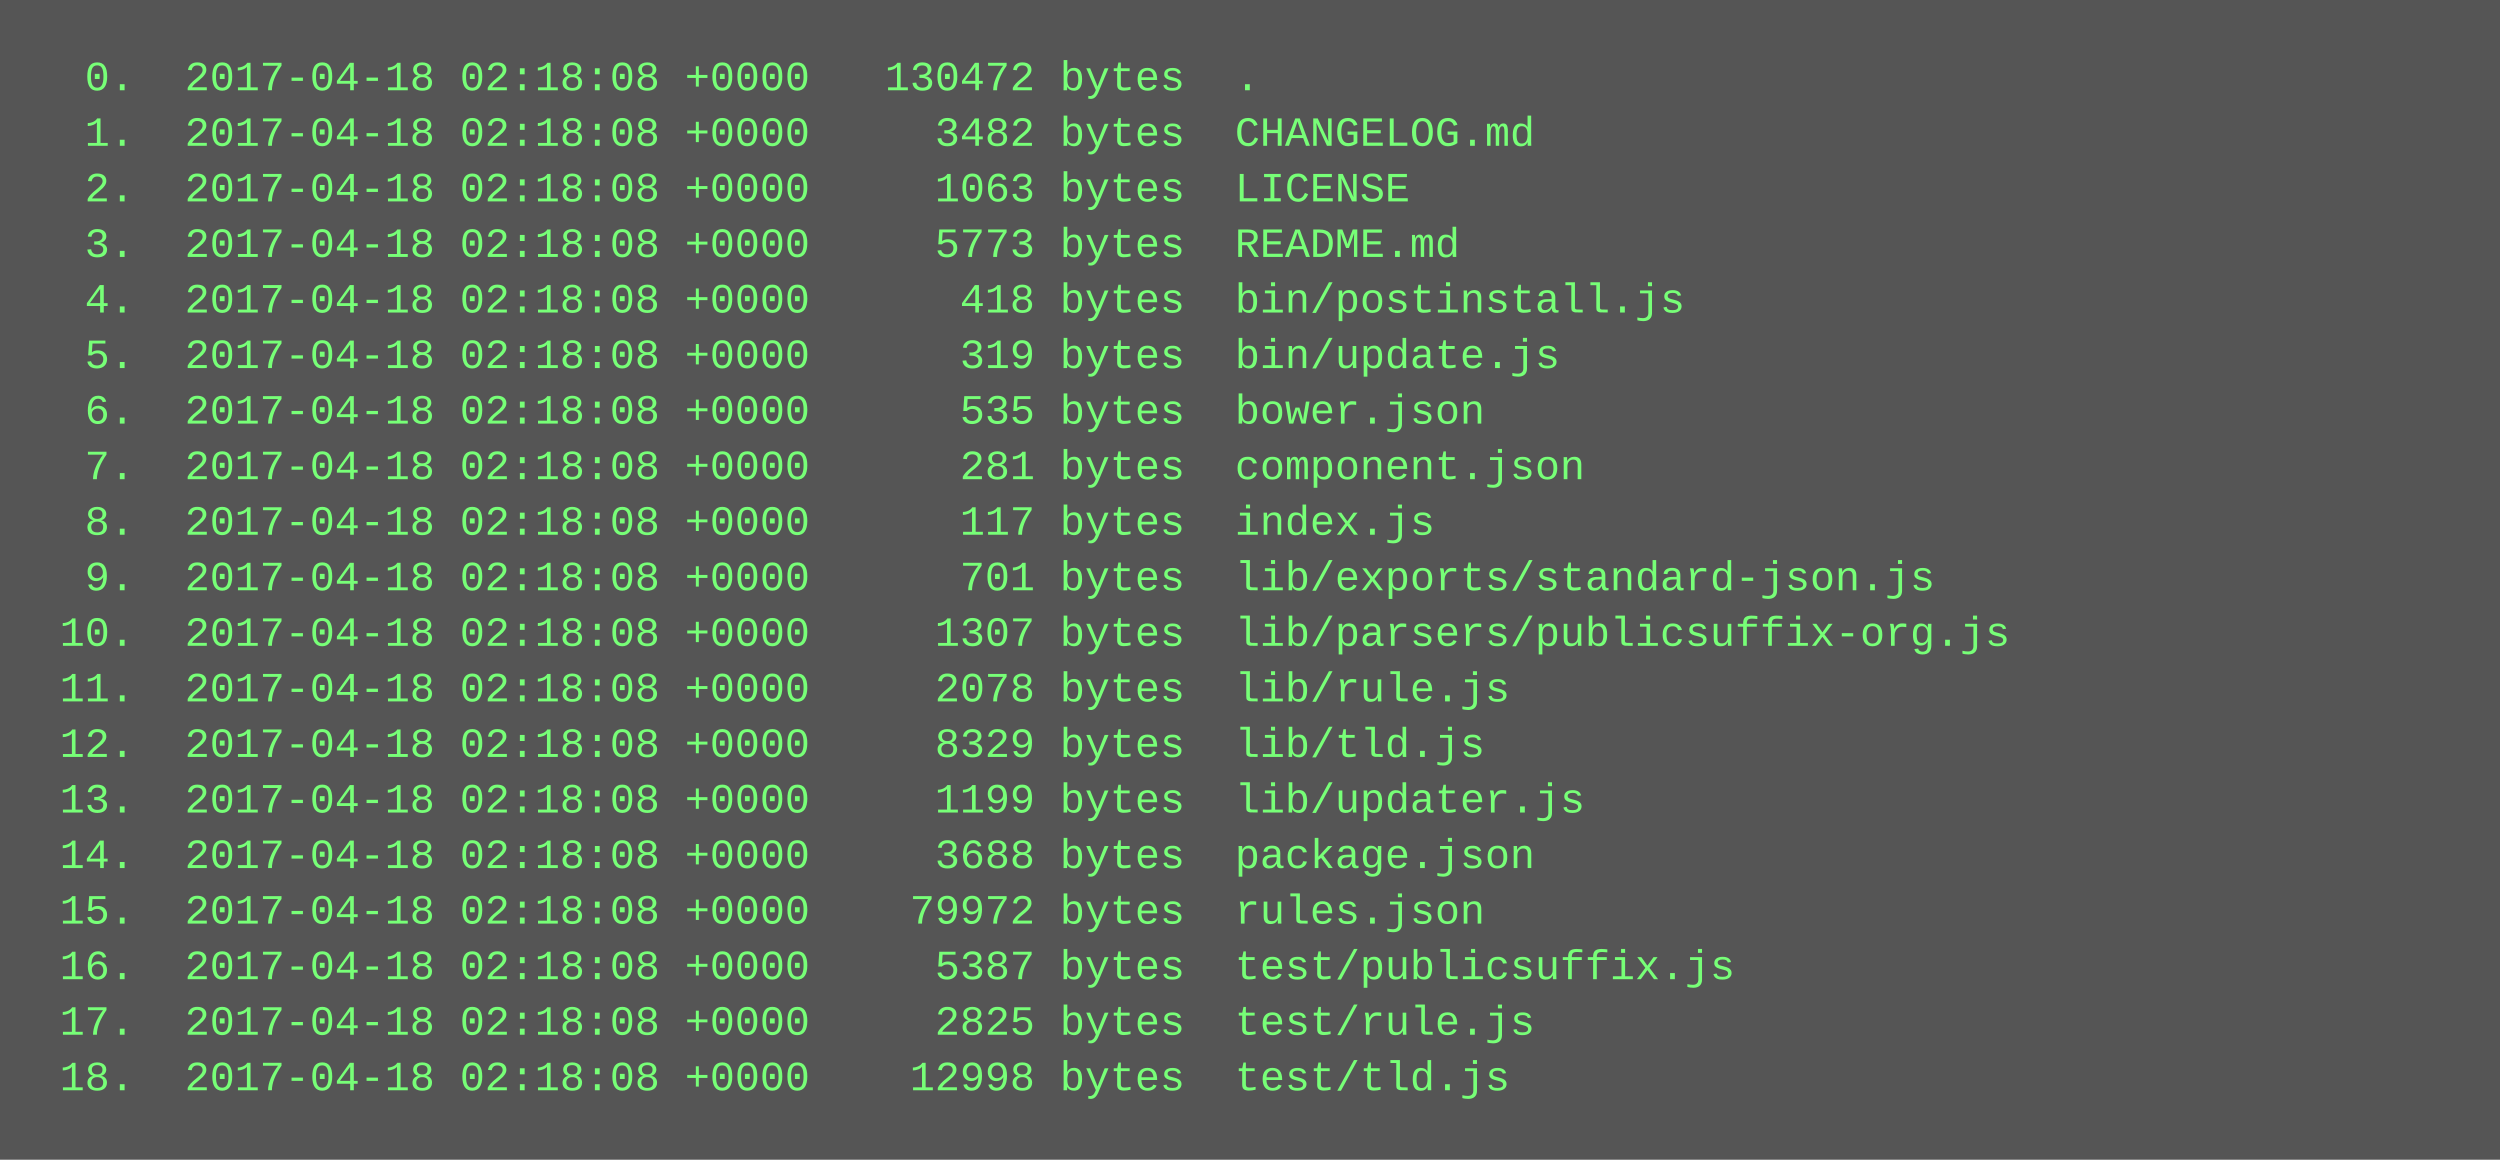
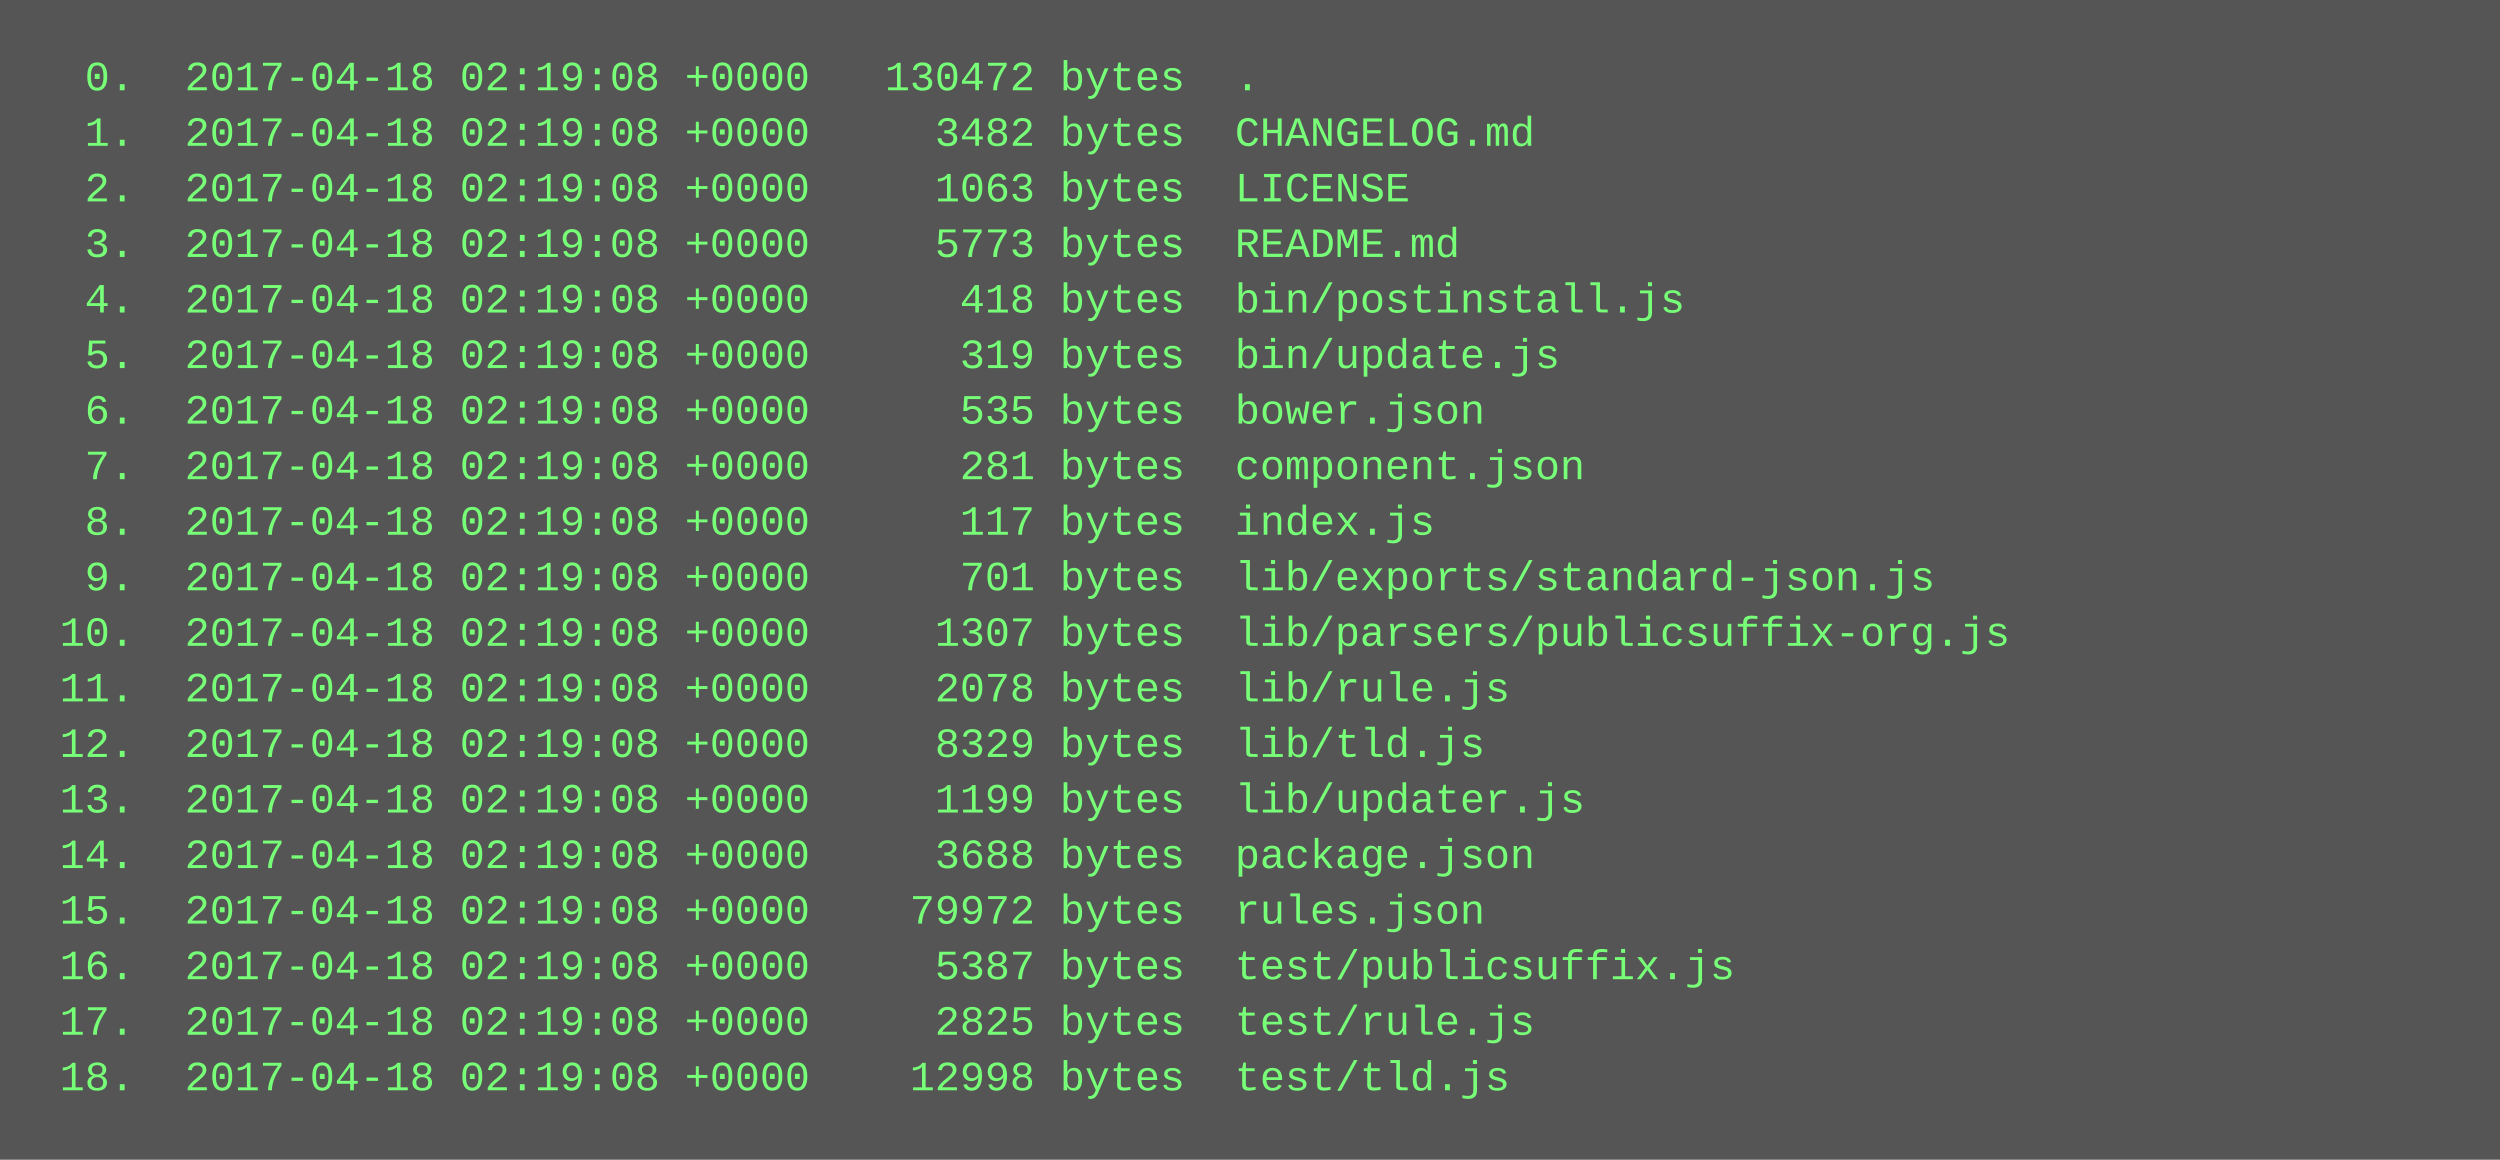
<svg xmlns="http://www.w3.org/2000/svg" height="334" width="720">
  <rect height="334" fill="#555" width="720" />
  <text fill="#7f7" font-family="Courier New" font-size="12" xml:space="preserve">
-     <tspan x="10" y="26">  0.  2017-04-18 02:18:08 +0000   130472 bytes  .</tspan>
-     <tspan x="10" y="42">  1.  2017-04-18 02:18:08 +0000     3482 bytes  CHANGELOG.md</tspan>
-     <tspan x="10" y="58">  2.  2017-04-18 02:18:08 +0000     1063 bytes  LICENSE</tspan>
-     <tspan x="10" y="74">  3.  2017-04-18 02:18:08 +0000     5773 bytes  README.md</tspan>
-     <tspan x="10" y="90">  4.  2017-04-18 02:18:08 +0000      418 bytes  bin/postinstall.js</tspan>
-     <tspan x="10" y="106">  5.  2017-04-18 02:18:08 +0000      319 bytes  bin/update.js</tspan>
-     <tspan x="10" y="122">  6.  2017-04-18 02:18:08 +0000      535 bytes  bower.json</tspan>
-     <tspan x="10" y="138">  7.  2017-04-18 02:18:08 +0000      281 bytes  component.json</tspan>
-     <tspan x="10" y="154">  8.  2017-04-18 02:18:08 +0000      117 bytes  index.js</tspan>
-     <tspan x="10" y="170">  9.  2017-04-18 02:18:08 +0000      701 bytes  lib/exports/standard-json.js</tspan>
-     <tspan x="10" y="186"> 10.  2017-04-18 02:18:08 +0000     1307 bytes  lib/parsers/publicsuffix-org.js</tspan>
-     <tspan x="10" y="202"> 11.  2017-04-18 02:18:08 +0000     2078 bytes  lib/rule.js</tspan>
-     <tspan x="10" y="218"> 12.  2017-04-18 02:18:08 +0000     8329 bytes  lib/tld.js</tspan>
-     <tspan x="10" y="234"> 13.  2017-04-18 02:18:08 +0000     1199 bytes  lib/updater.js</tspan>
-     <tspan x="10" y="250"> 14.  2017-04-18 02:18:08 +0000     3688 bytes  package.json</tspan>
-     <tspan x="10" y="266"> 15.  2017-04-18 02:18:08 +0000    79972 bytes  rules.json</tspan>
-     <tspan x="10" y="282"> 16.  2017-04-18 02:18:08 +0000     5387 bytes  test/publicsuffix.js</tspan>
-     <tspan x="10" y="298"> 17.  2017-04-18 02:18:08 +0000     2825 bytes  test/rule.js</tspan>
-     <tspan x="10" y="314"> 18.  2017-04-18 02:18:08 +0000    12998 bytes  test/tld.js</tspan>
+     <tspan x="10" y="26">  0.  2017-04-18 02:19:08 +0000   130472 bytes  .</tspan>
+     <tspan x="10" y="42">  1.  2017-04-18 02:19:08 +0000     3482 bytes  CHANGELOG.md</tspan>
+     <tspan x="10" y="58">  2.  2017-04-18 02:19:08 +0000     1063 bytes  LICENSE</tspan>
+     <tspan x="10" y="74">  3.  2017-04-18 02:19:08 +0000     5773 bytes  README.md</tspan>
+     <tspan x="10" y="90">  4.  2017-04-18 02:19:08 +0000      418 bytes  bin/postinstall.js</tspan>
+     <tspan x="10" y="106">  5.  2017-04-18 02:19:08 +0000      319 bytes  bin/update.js</tspan>
+     <tspan x="10" y="122">  6.  2017-04-18 02:19:08 +0000      535 bytes  bower.json</tspan>
+     <tspan x="10" y="138">  7.  2017-04-18 02:19:08 +0000      281 bytes  component.json</tspan>
+     <tspan x="10" y="154">  8.  2017-04-18 02:19:08 +0000      117 bytes  index.js</tspan>
+     <tspan x="10" y="170">  9.  2017-04-18 02:19:08 +0000      701 bytes  lib/exports/standard-json.js</tspan>
+     <tspan x="10" y="186"> 10.  2017-04-18 02:19:08 +0000     1307 bytes  lib/parsers/publicsuffix-org.js</tspan>
+     <tspan x="10" y="202"> 11.  2017-04-18 02:19:08 +0000     2078 bytes  lib/rule.js</tspan>
+     <tspan x="10" y="218"> 12.  2017-04-18 02:19:08 +0000     8329 bytes  lib/tld.js</tspan>
+     <tspan x="10" y="234"> 13.  2017-04-18 02:19:08 +0000     1199 bytes  lib/updater.js</tspan>
+     <tspan x="10" y="250"> 14.  2017-04-18 02:19:08 +0000     3688 bytes  package.json</tspan>
+     <tspan x="10" y="266"> 15.  2017-04-18 02:19:08 +0000    79972 bytes  rules.json</tspan>
+     <tspan x="10" y="282"> 16.  2017-04-18 02:19:08 +0000     5387 bytes  test/publicsuffix.js</tspan>
+     <tspan x="10" y="298"> 17.  2017-04-18 02:19:08 +0000     2825 bytes  test/rule.js</tspan>
+     <tspan x="10" y="314"> 18.  2017-04-18 02:19:08 +0000    12998 bytes  test/tld.js</tspan>
  </text>
</svg>
